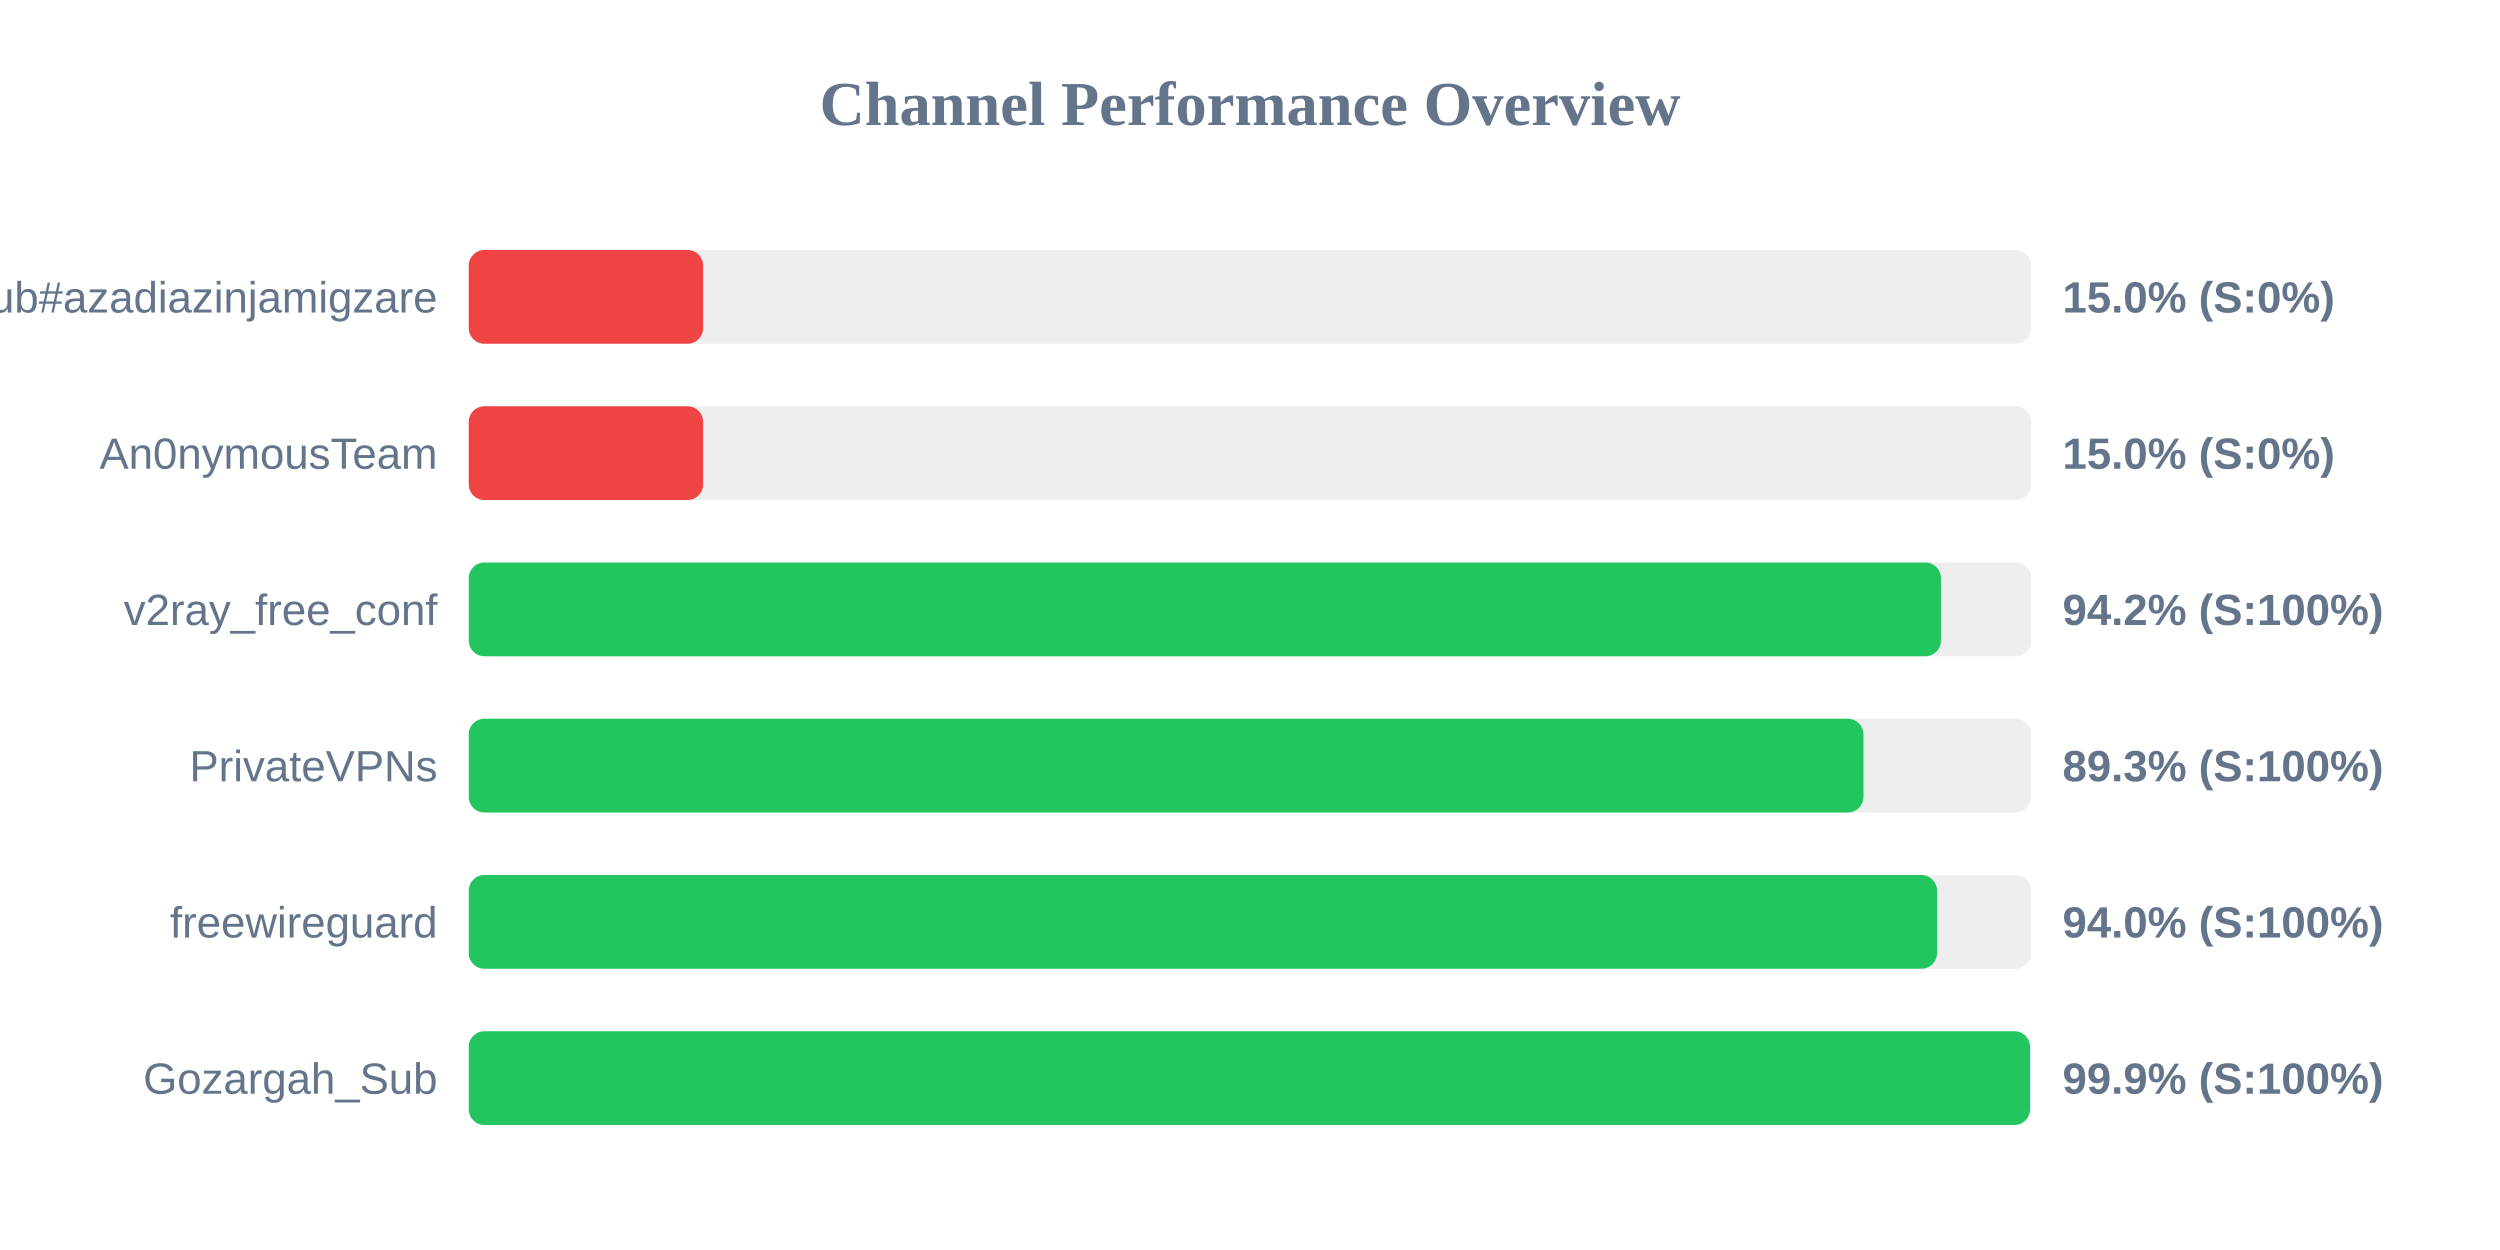
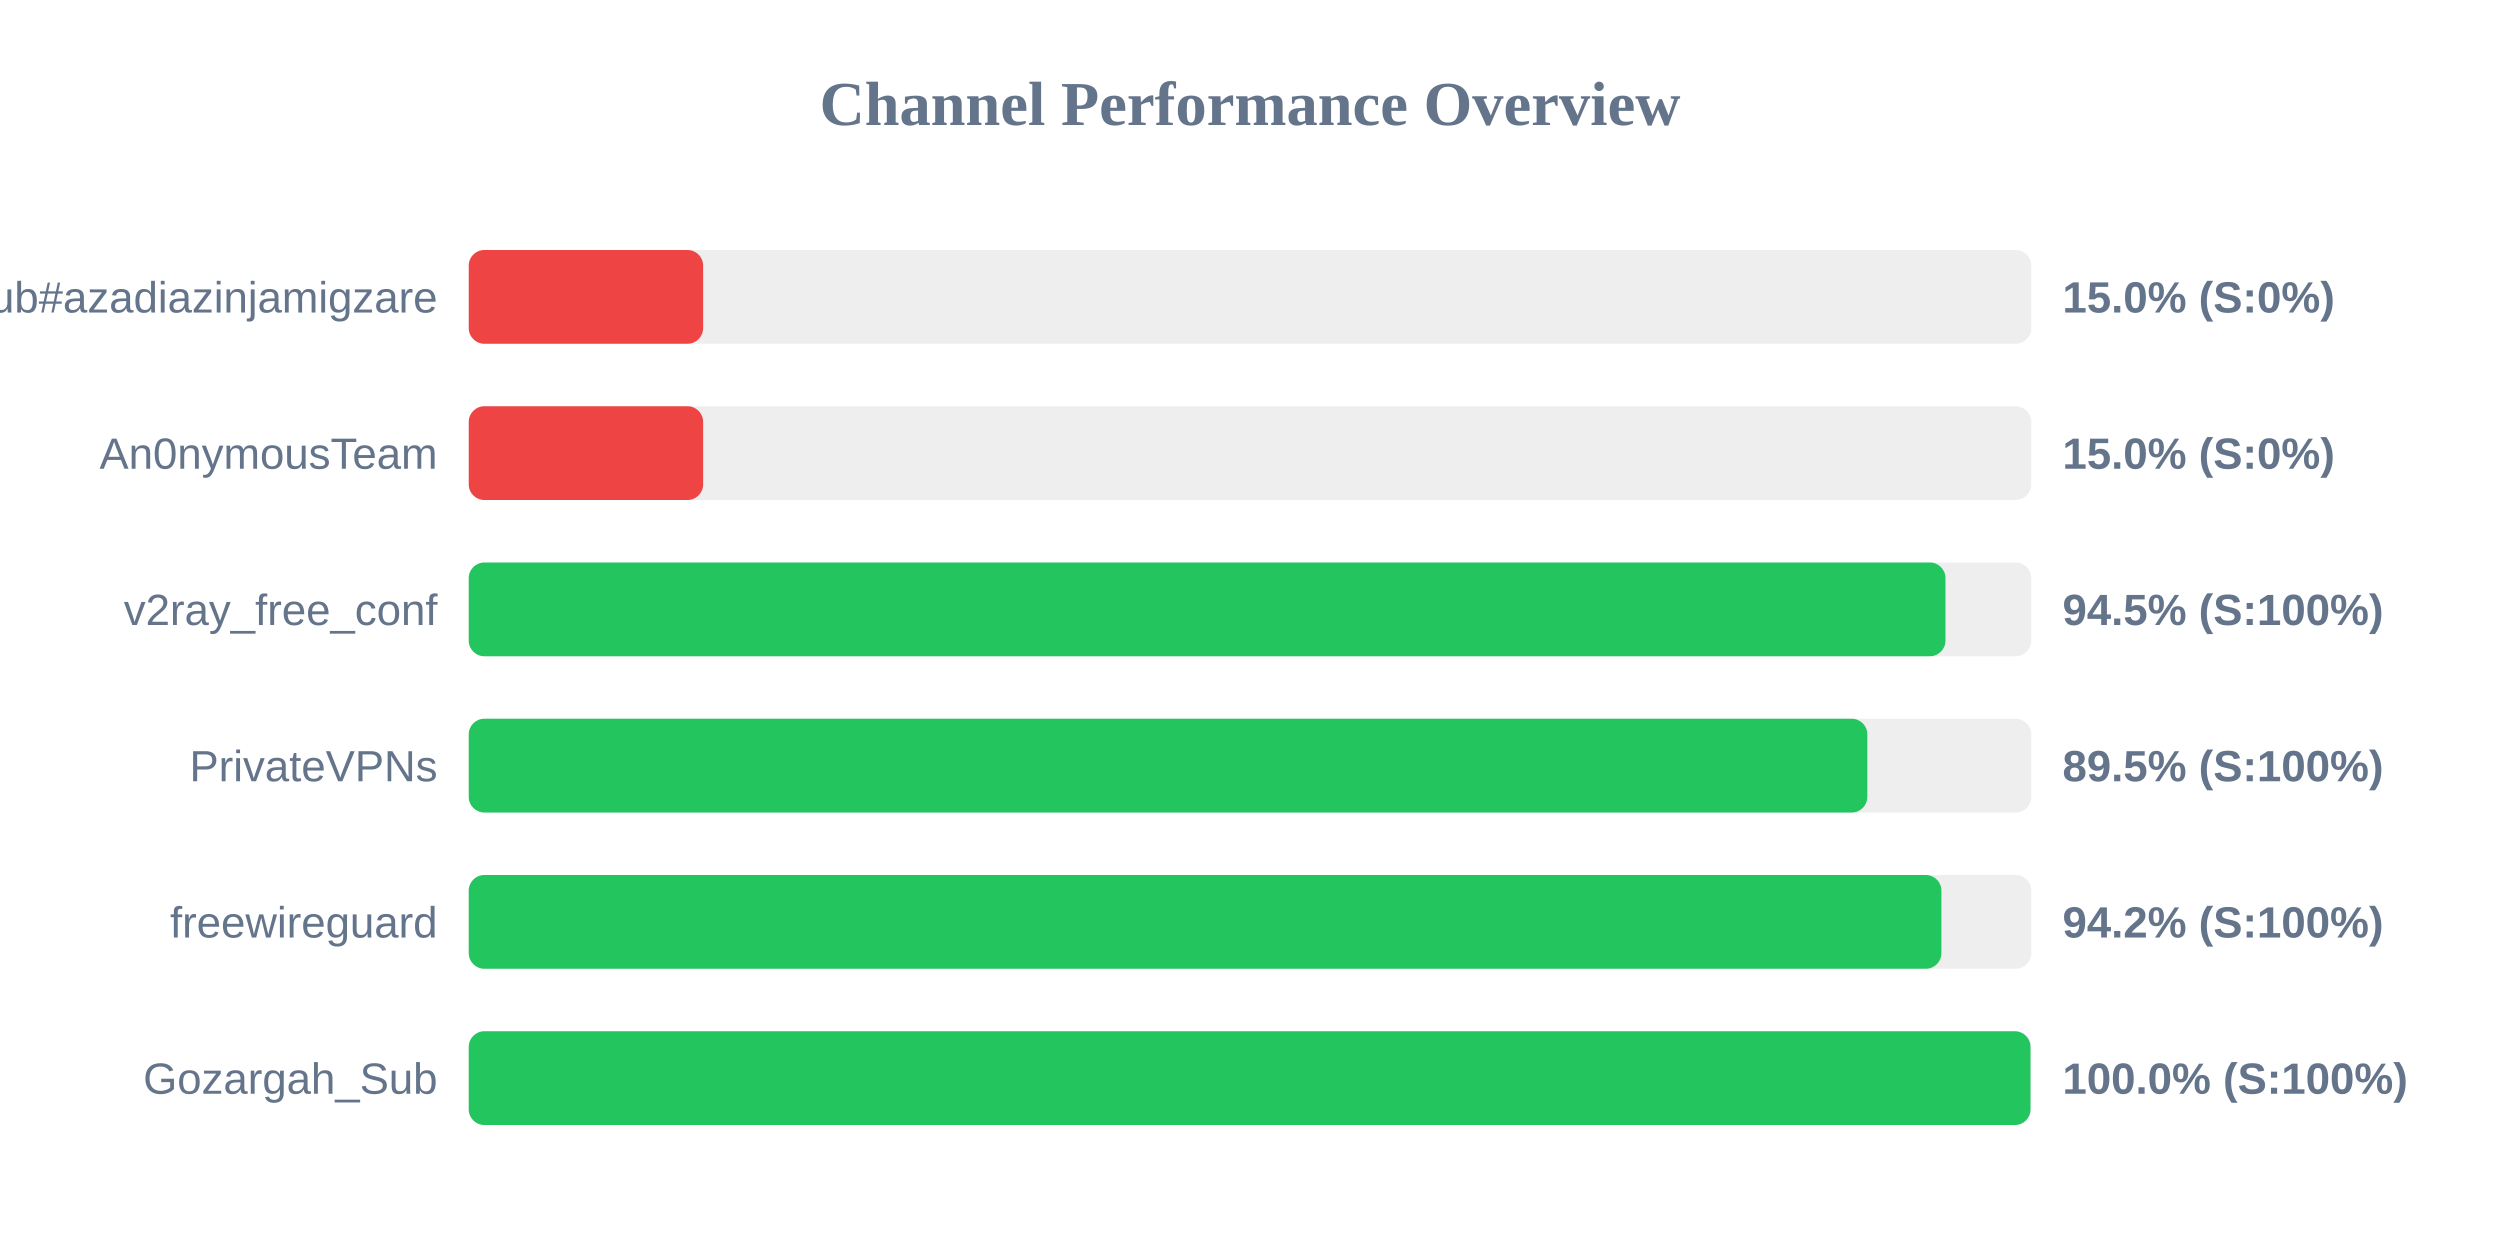
<svg xmlns="http://www.w3.org/2000/svg" width="800" height="400" version="1.1">
  <style>
        .row { font: 14px Arial; fill: #64748b; }
        .score { font: bold 14px Arial; fill: #64748b; }
    </style>
  <text x="400" y="40" text-anchor="middle" font-size="20px" font-weight="bold" fill="#64748b">Channel Performance Overview</text>
  <rect x="150" y="80" width="500" height="30" fill="#eee" rx="5" />
  <rect x="150" y="80" width="75.0" height="30" fill="#ef4444" rx="5" />
  <text x="140" y="100" text-anchor="end" class="row">Sub#azadiazinjamigzare</text>
  <text x="660" y="100" text-anchor="start" class="score">15.0% (S:0%)</text>
  <rect x="150" y="130" width="500" height="30" fill="#eee" rx="5" />
  <rect x="150" y="130" width="75.0" height="30" fill="#ef4444" rx="5" />
  <text x="140" y="150" text-anchor="end" class="row">An0nymousTeam</text>
  <text x="660" y="150" text-anchor="start" class="score">15.0% (S:0%)</text>
  <rect x="150" y="180" width="500" height="30" fill="#eee" rx="5" />
-   <rect x="150" y="180" width="471.1" height="30" fill="#22c55e" rx="5" />
+   <rect x="150" y="180" width="472.55" height="30" fill="#22c55e" rx="5" />
  <text x="140" y="200" text-anchor="end" class="row">v2ray_free_conf</text>
-   <text x="660" y="200" text-anchor="start" class="score">94.2% (S:100%)</text>
+   <text x="660" y="200" text-anchor="start" class="score">94.5% (S:100%)</text>
  <rect x="150" y="230" width="500" height="30" fill="#eee" rx="5" />
-   <rect x="150" y="230" width="446.3" height="30" fill="#22c55e" rx="5" />
+   <rect x="150" y="230" width="447.55" height="30" fill="#22c55e" rx="5" />
  <text x="140" y="250" text-anchor="end" class="row">PrivateVPNs</text>
-   <text x="660" y="250" text-anchor="start" class="score">89.3% (S:100%)</text>
+   <text x="660" y="250" text-anchor="start" class="score">89.5% (S:100%)</text>
  <rect x="150" y="280" width="500" height="30" fill="#eee" rx="5" />
-   <rect x="150" y="280" width="469.85" height="30" fill="#22c55e" rx="5" />
+   <rect x="150" y="280" width="471.25" height="30" fill="#22c55e" rx="5" />
  <text x="140" y="300" text-anchor="end" class="row">freewireguard</text>
-   <text x="660" y="300" text-anchor="start" class="score">94.0% (S:100%)</text>
+   <text x="660" y="300" text-anchor="start" class="score">94.2% (S:100%)</text>
  <rect x="150" y="330" width="500" height="30" fill="#eee" rx="5" />
-   <rect x="150" y="330" width="499.6" height="30" fill="#22c55e" rx="5" />
+   <rect x="150" y="330" width="499.75" height="30" fill="#22c55e" rx="5" />
  <text x="140" y="350" text-anchor="end" class="row">Gozargah_Sub</text>
-   <text x="660" y="350" text-anchor="start" class="score">99.9% (S:100%)</text>
+   <text x="660" y="350" text-anchor="start" class="score">100.0% (S:100%)</text>
</svg>
